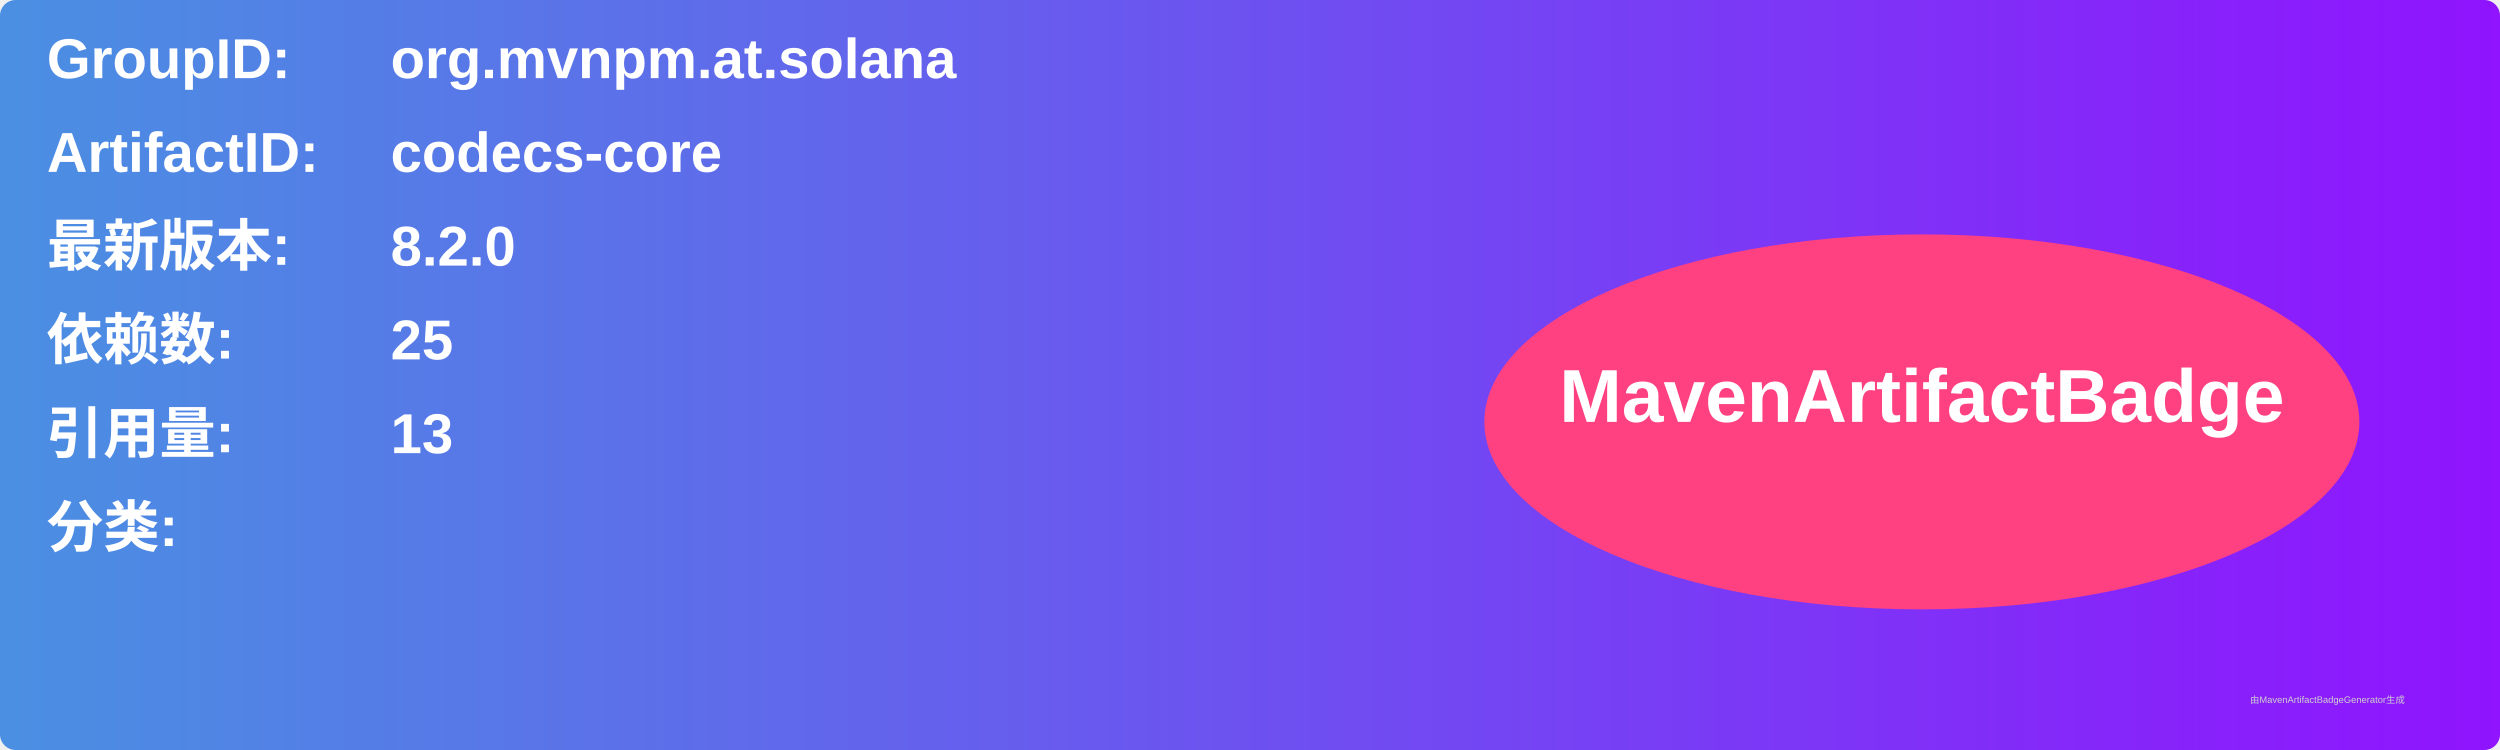
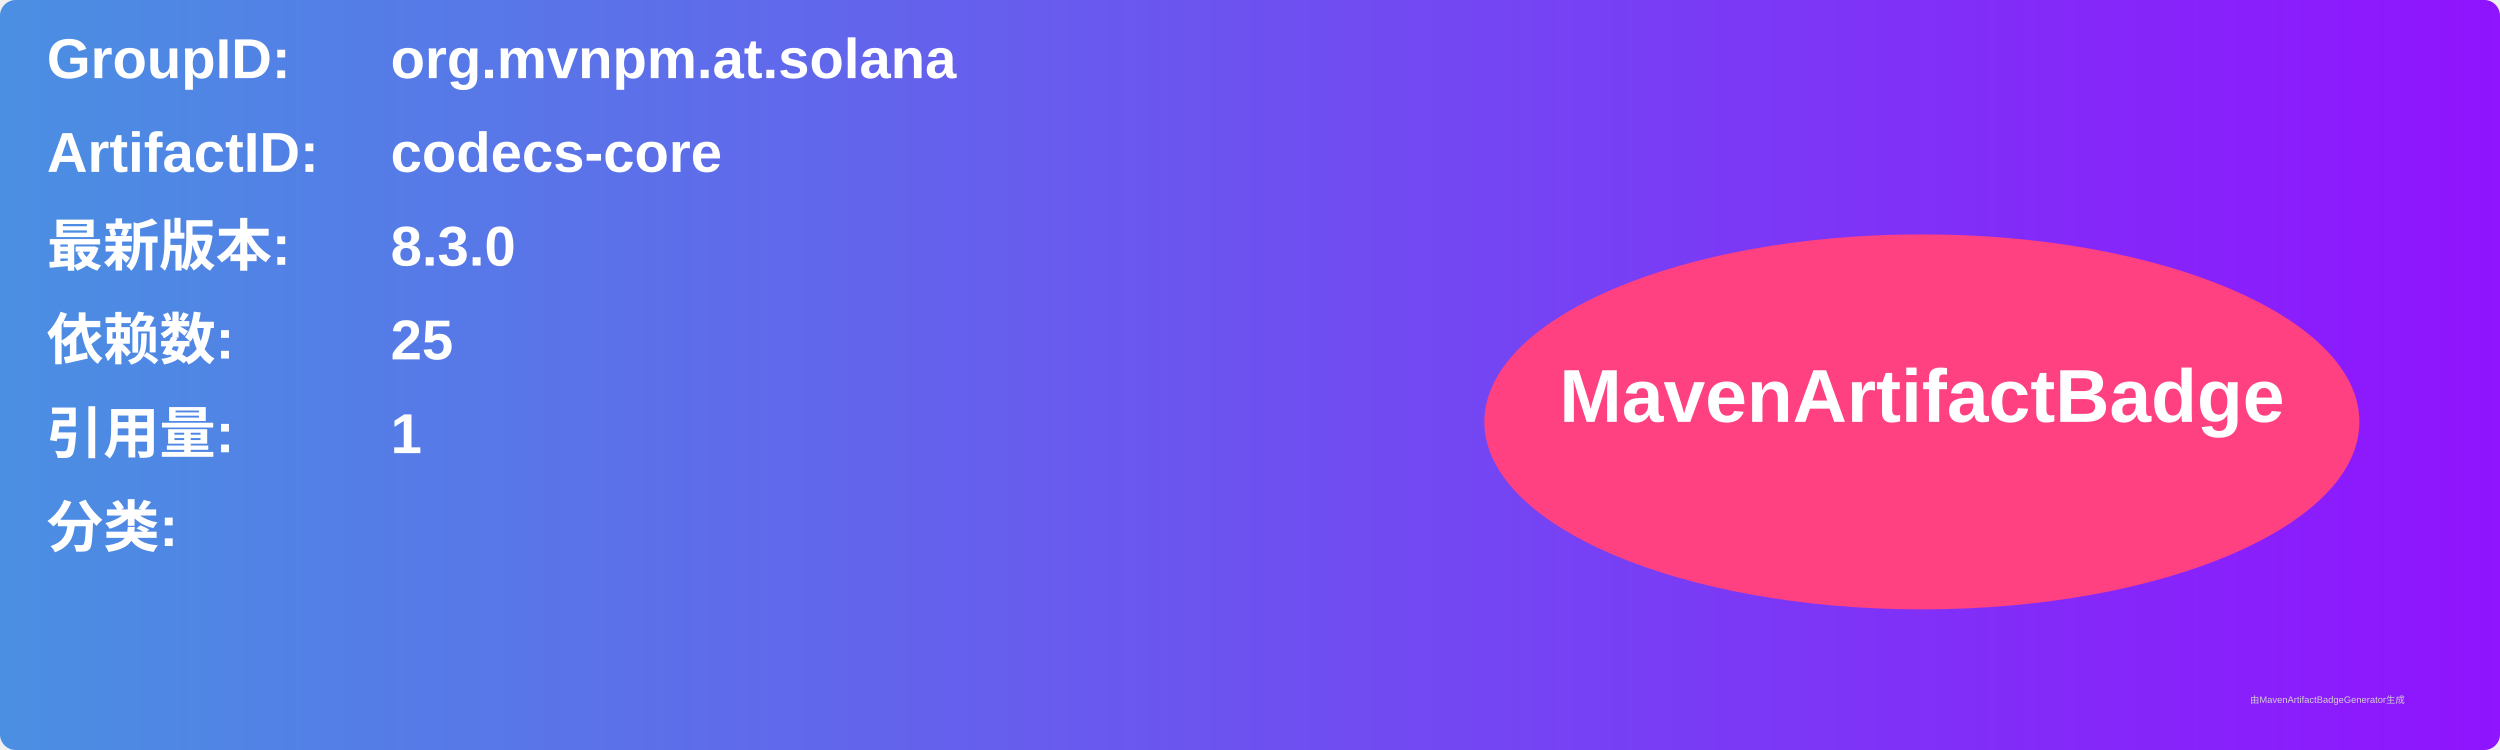
<svg xmlns="http://www.w3.org/2000/svg" width="800" height="240" viewBox="0 0 800 240">
  <linearGradient id="grad" x1="0%" y1="0%" x2="100%" y2="0%">
    <stop offset="0%" stop-color="#4a90e2" />
    <stop offset="100%" stop-color="#9013fe" />
  </linearGradient>
  <rect width="100%" height="100%" rx="5" ry="5" fill="url(#grad)" />
  <g transform="translate(15, 15)">
    <text x="0" y="10" font-family="Arial" font-size="18" fill="white" font-weight="bold" width="260">GroupID:</text>
    <text x="110" y="10" font-family="Arial" font-size="18" fill="white" font-weight="bold" width="460">org.mvnpm.at.solana</text>
    <text x="0" y="40" font-family="Arial" font-size="18" fill="white" font-weight="bold" width="260">ArtifactID:</text>
    <text x="110" y="40" font-family="Arial" font-size="18" fill="white" font-weight="bold" width="460">codecs-core</text>
    <text x="0" y="70" font-family="Arial" font-size="18" fill="white" font-weight="bold">最新版本:</text>
    <text x="110" y="70" font-family="Arial" font-size="18" fill="white" font-weight="bold">
-       <tspan font-weight="bold">8.2.0</tspan>
+       <tspan font-weight="bold">8.3.0</tspan>
    </text>
    <text x="0" y="100" font-family="Arial" font-size="18" fill="white" font-weight="bold">依赖数: </text>
    <text x="110" y="100" font-family="Arial" font-size="18" fill="white">
      <tspan font-weight="bold">25</tspan>
    </text>
    <text x="0" y="130" font-family="Arial" font-size="18" fill="white" font-weight="bold">引用量: </text>
    <text x="110" y="130" font-family="Arial" font-size="18" fill="white">
-       <tspan font-weight="bold">13</tspan>
+       <tspan font-weight="bold">1</tspan>
    </text>
    <text x="0" y="160" font-family="Arial" font-size="18" fill="white" font-weight="bold">分类:</text>
    <text x="10" y="190" font-family="Arial" font-size="10" fill="white">
      <tspan font-weight="bold" />
    </text>
    <ellipse cx="600" cy="120" rx="140" ry="60" fill="#ff4081" />
    <text x="600" y="120" text-anchor="middle" font-family="Arial" font-size="24" fill="white" font-weight="bold">MavenArtifactBadge</text>
  </g>
  <text x="720" y="225" font-family="Arial" font-size="3" fill="#d0d0d0">由MavenArtifactBadgeGenerator生成</text>
</svg>
